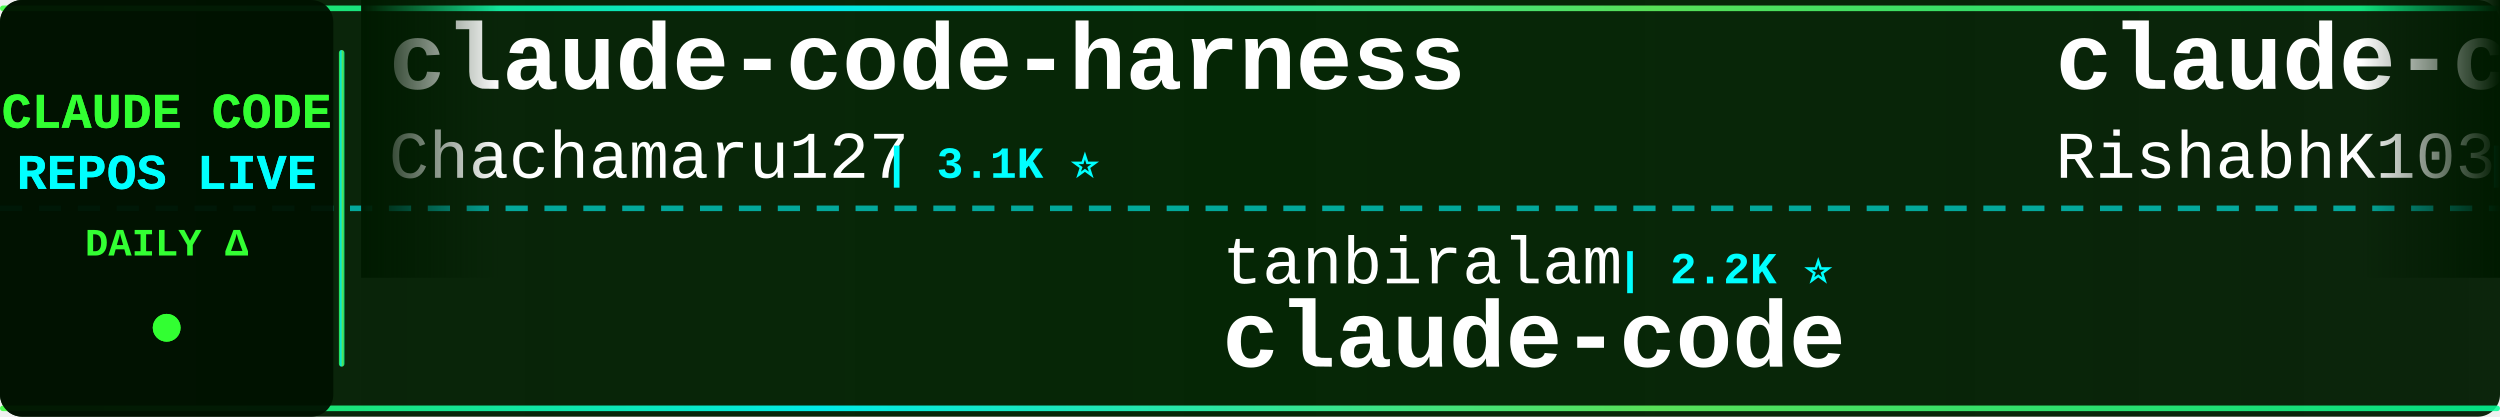
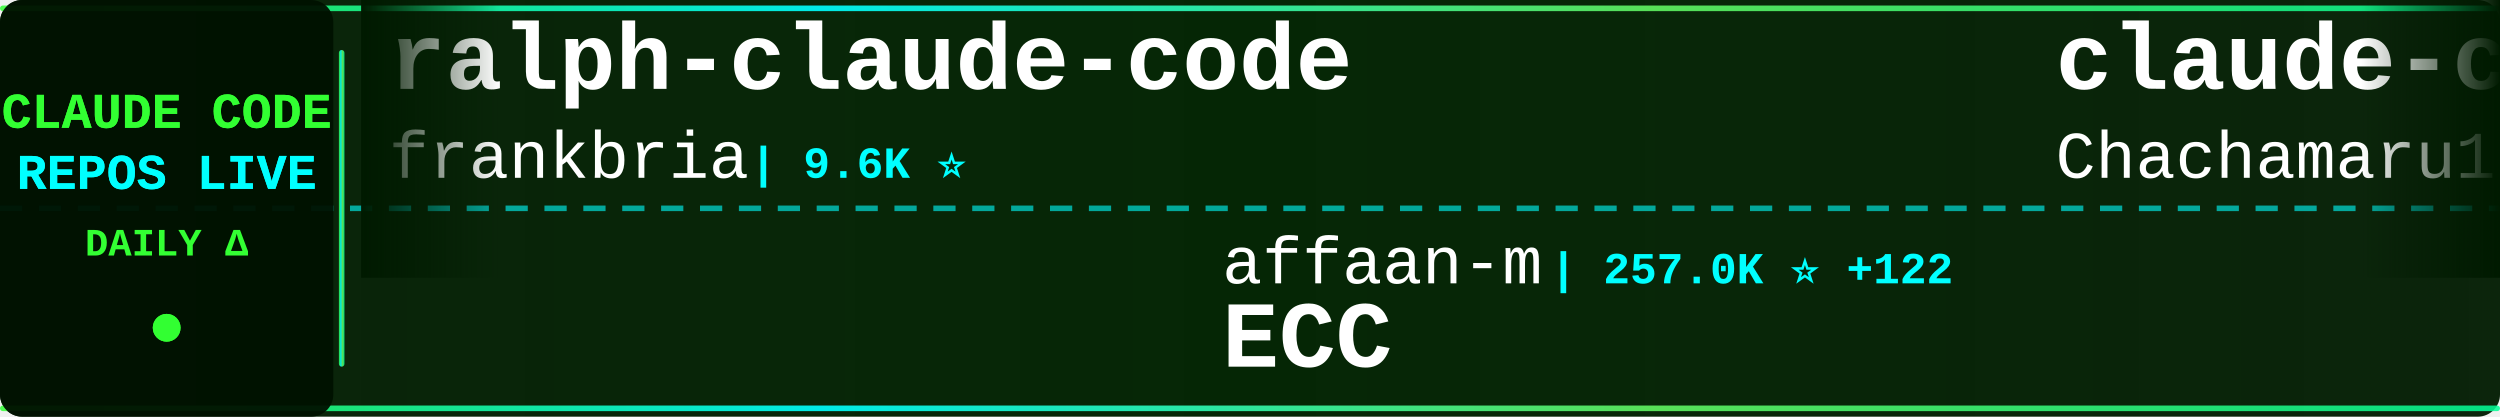
<svg xmlns="http://www.w3.org/2000/svg" width="900" height="150">
  <defs>
    <linearGradient id="tickerBg" x1="0%" y1="0%" x2="100%" y2="0%">
      <stop offset="0%" style="stop-color:#001a00;stop-opacity:0.95" />
      <stop offset="50%" style="stop-color:#002200;stop-opacity:0.98" />
      <stop offset="100%" style="stop-color:#001a00;stop-opacity:0.95" />
    </linearGradient>
    <linearGradient id="borderGrad" x1="0%" y1="0%" x2="100%" y2="0%">
      <stop offset="0%" style="stop-color:#33ff33;stop-opacity:0.85">
        <animate attributeName="stop-opacity" values="0.85;1;0.85" dur="2s" repeatCount="indefinite" />
      </stop>
      <stop offset="33%" style="stop-color:#00ffff;stop-opacity:0.9">
        <animate attributeName="stop-opacity" values="0.9;1;0.9" dur="2.2s" repeatCount="indefinite" />
      </stop>
      <stop offset="66%" style="stop-color:#66ff66;stop-opacity:0.85">
        <animate attributeName="stop-opacity" values="0.85;1;0.85" dur="1.8s" repeatCount="indefinite" />
      </stop>
      <stop offset="100%" style="stop-color:#00ff99;stop-opacity:0.85">
        <animate attributeName="stop-opacity" values="0.85;1;0.85" dur="2s" repeatCount="indefinite" />
      </stop>
    </linearGradient>
    <filter id="textGlow">
      <feGaussianBlur stdDeviation="0.1" result="coloredBlur" />
      <feMerge>
        <feMergeNode in="coloredBlur" />
        <feMergeNode in="SourceGraphic" />
      </feMerge>
    </filter>
    <filter id="metricGlow">
      <feGaussianBlur stdDeviation="0.2" result="coloredBlur" />
      <feMerge>
        <feMergeNode in="coloredBlur" />
        <feMergeNode in="SourceGraphic" />
      </feMerge>
    </filter>
    <linearGradient id="leftFade" x1="0%" y1="0%" x2="100%" y2="0%">
      <stop offset="0%" style="stop-color:#001a00;stop-opacity:1" />
      <stop offset="100%" style="stop-color:#001a00;stop-opacity:0" />
    </linearGradient>
    <linearGradient id="rightFade" x1="0%" y1="0%" x2="100%" y2="0%">
      <stop offset="0%" style="stop-color:#001a00;stop-opacity:0" />
      <stop offset="100%" style="stop-color:#001a00;stop-opacity:1" />
    </linearGradient>
  </defs>
  <rect width="900" height="150" fill="url(#tickerBg)" rx="8" />
  <rect x="0" y="2" width="900" height="2" fill="url(#borderGrad)" rx="1" />
  <rect x="0" y="146" width="900" height="2" fill="url(#borderGrad)" rx="1" />
  <line x1="0" y1="75" x2="900" y2="75" stroke="#00ffff" stroke-width="2" stroke-dasharray="8 6" opacity="0.6" />
  <rect x="0" y="0" width="120" height="150" fill="#001100" opacity="0.95" rx="8" />
  <text x="60" y="46" font-family="'Courier New', monospace" font-size="18" font-weight="bold" fill="#33ff33" text-anchor="middle" filter="url(#textGlow)">
    CLAUDE CODE
  </text>
  <text x="60" y="68" font-family="'Courier New', monospace" font-size="18" font-weight="bold" fill="#00ffff" text-anchor="middle" filter="url(#textGlow)">
    REPOS LIVE
  </text>
  <text x="60" y="92" font-family="'Courier New', monospace" font-size="14" font-weight="bold" fill="#33ff33" text-anchor="middle">
    DAILY Δ
  </text>
  <circle cx="60" cy="118" r="5" fill="#33ff33" filter="url(#metricGlow)">
    <animate attributeName="r" values="4;6;4" dur="1.5s" repeatCount="indefinite" />
    <animate attributeName="opacity" values="0.6;1;0.6" dur="1.5s" repeatCount="indefinite" />
  </circle>
  <rect x="122" y="18" width="2" height="114" fill="url(#borderGrad)" rx="1" />
  <clipPath id="tickerClip">
    <rect x="130" y="0" width="770" height="150" />
  </clipPath>
  <g clip-path="url(#tickerClip)">
    <g id="tickerItems">
      <animateTransform attributeName="transform" attributeType="XML" type="translate" from="0 0" to="-3000 0" dur="54s" repeatCount="indefinite" />
      <g transform="translate(0, 0)">
+         <text x="140" y="32" font-family="'Courier New', monospace" font-size="34" font-weight="bold" fill="#ffffff">ralph-claude-code</text>
+         <text x="140" y="64" font-family="'Courier New', monospace" font-size="24" font-weight="normal" fill="#ffffff" opacity="1.0">frankbria</text>
+         <text x="270" y="64" font-family="'Courier New', monospace" font-size="16" font-weight="bold" fill="#00ffff"> | 9.6K ⭐</text>
+       </g>
+       <g transform="translate(300, 0)">
+         <text x="140" y="102" font-family="'Courier New', monospace" font-size="24" font-weight="normal" fill="#ffffff" opacity="1.0">affaan-m</text>
+         <text x="258" y="102" font-family="'Courier New', monospace" font-size="16" font-weight="bold" fill="#00ffff"> | 257.0K ⭐ +122</text>
+         <text x="140" y="132" font-family="'Courier New', monospace" font-size="34" font-weight="bold" fill="#ffffff">ECC</text>
+       </g>
+       <g transform="translate(600, 0)">
        <text x="140" y="32" font-family="'Courier New', monospace" font-size="34" font-weight="bold" fill="#ffffff">claude-code-harness</text>
        <text x="140" y="64" font-family="'Courier New', monospace" font-size="24" font-weight="normal" fill="#ffffff" opacity="1.0">Chachamaru127</text>
-         <text x="318" y="64" font-family="'Courier New', monospace" font-size="16" font-weight="bold" fill="#00ffff"> | 3.1K ⭐</text>
-       </g>
-       <g transform="translate(300, 0)">
-         <text x="140" y="102" font-family="'Courier New', monospace" font-size="24" font-weight="normal" fill="#ffffff" opacity="1.0">tanbiralam</text>
-         <text x="282" y="102" font-family="'Courier New', monospace" font-size="16" font-weight="bold" fill="#00ffff"> | 2.2K ⭐</text>
-         <text x="140" y="132" font-family="'Courier New', monospace" font-size="34" font-weight="bold" fill="#ffffff">claude-code</text>
-       </g>
-       <g transform="translate(600, 0)">
-         <text x="140" y="32" font-family="'Courier New', monospace" font-size="34" font-weight="bold" fill="#ffffff">claude-code</text>
-         <text x="140" y="64" font-family="'Courier New', monospace" font-size="24" font-weight="normal" fill="#ffffff" opacity="1.0">RishabhK103</text>
-         <text x="294" y="64" font-family="'Courier New', monospace" font-size="16" font-weight="bold" fill="#00ffff"> | 105 ⭐</text>
+         <text x="318" y="64" font-family="'Courier New', monospace" font-size="16" font-weight="bold" fill="#00ffff"> | 3.1K ⭐ +1</text>
      </g>
      <g transform="translate(900, 0)">
-         <text x="140" y="102" font-family="'Courier New', monospace" font-size="24" font-weight="normal" fill="#ffffff" opacity="1.0">freestylefly</text>
-         <text x="306" y="102" font-family="'Courier New', monospace" font-size="16" font-weight="bold" fill="#00ffff"> | 131 ⭐</text>
+         <text x="140" y="102" font-family="'Courier New', monospace" font-size="24" font-weight="normal" fill="#ffffff" opacity="1.0">isboyjc</text>
+         <text x="246" y="102" font-family="'Courier New', monospace" font-size="16" font-weight="bold" fill="#00ffff"> | 162 ⭐</text>
        <text x="140" y="132" font-family="'Courier New', monospace" font-size="34" font-weight="bold" fill="#ffffff">claude-code</text>
      </g>
      <g transform="translate(1200, 0)">
-         <text x="140" y="32" font-family="'Courier New', monospace" font-size="34" font-weight="bold" fill="#ffffff">claude-code-workflows</text>
-         <text x="140" y="64" font-family="'Courier New', monospace" font-size="24" font-weight="normal" fill="#ffffff" opacity="1.0">OneRedOak</text>
-         <text x="270" y="64" font-family="'Courier New', monospace" font-size="16" font-weight="bold" fill="#00ffff"> | 3.9K ⭐</text>
+         <text x="140" y="32" font-family="'Courier New', monospace" font-size="34" font-weight="bold" fill="#ffffff">claude-code-ultimate-gui...</text>
+         <text x="140" y="64" font-family="'Courier New', monospace" font-size="24" font-weight="normal" fill="#ffffff" opacity="1.0">FlorianBruniaux</text>
+         <text x="342" y="64" font-family="'Courier New', monospace" font-size="16" font-weight="bold" fill="#00ffff"> | 6.0K ⭐ +1</text>
      </g>
      <g transform="translate(1500, 0)">
-         <text x="140" y="102" font-family="'Courier New', monospace" font-size="24" font-weight="normal" fill="#ffffff" opacity="1.0">ponponon</text>
-         <text x="258" y="102" font-family="'Courier New', monospace" font-size="16" font-weight="bold" fill="#00ffff"> | 2.3K ⭐</text>
-         <text x="140" y="132" font-family="'Courier New', monospace" font-size="34" font-weight="bold" fill="#ffffff">claude_code_src</text>
+         <text x="140" y="102" font-family="'Courier New', monospace" font-size="24" font-weight="normal" fill="#ffffff" opacity="1.0">Yuyz0112</text>
+         <text x="258" y="102" font-family="'Courier New', monospace" font-size="16" font-weight="bold" fill="#00ffff"> | 2.4K ⭐</text>
+         <text x="140" y="132" font-family="'Courier New', monospace" font-size="34" font-weight="bold" fill="#ffffff">claude-code-reverse</text>
      </g>
      <g transform="translate(1800, 0)">
-         <text x="140" y="32" font-family="'Courier New', monospace" font-size="34" font-weight="bold" fill="#ffffff">claude-code-book</text>
-         <text x="140" y="64" font-family="'Courier New', monospace" font-size="24" font-weight="normal" fill="#ffffff" opacity="1.0">lintsinghua</text>
-         <text x="294" y="64" font-family="'Courier New', monospace" font-size="16" font-weight="bold" fill="#00ffff"> | 4.2K ⭐ +1</text>
+         <text x="140" y="32" font-family="'Courier New', monospace" font-size="34" font-weight="bold" fill="#ffffff">free-claude-code</text>
+         <text x="140" y="64" font-family="'Courier New', monospace" font-size="24" font-weight="normal" fill="#ffffff" opacity="1.0">Alishahryar1</text>
+         <text x="306" y="64" font-family="'Courier New', monospace" font-size="16" font-weight="bold" fill="#00ffff"> | 54.7K ⭐ +38</text>
      </g>
      <g transform="translate(2100, 0)">
-         <text x="140" y="102" font-family="'Courier New', monospace" font-size="24" font-weight="normal" fill="#ffffff" opacity="1.0">wanshuiyin</text>
-         <text x="282" y="102" font-family="'Courier New', monospace" font-size="16" font-weight="bold" fill="#00ffff"> | 16.0K ⭐ +6</text>
-         <text x="140" y="132" font-family="'Courier New', monospace" font-size="34" font-weight="bold" fill="#ffffff">Auto-claude-code-researc...</text>
+         <text x="140" y="102" font-family="'Courier New', monospace" font-size="24" font-weight="normal" fill="#ffffff" opacity="1.0">anthropics</text>
+         <text x="282" y="102" font-family="'Courier New', monospace" font-size="16" font-weight="bold" fill="#00ffff"> | 176.0K ⭐ +42</text>
+         <text x="140" y="132" font-family="'Courier New', monospace" font-size="34" font-weight="bold" fill="#ffffff">skills</text>
      </g>
      <g transform="translate(2400, 0)">
-         <text x="140" y="32" font-family="'Courier New', monospace" font-size="34" font-weight="bold" fill="#ffffff">claude-code-prompts</text>
-         <text x="140" y="64" font-family="'Courier New', monospace" font-size="24" font-weight="normal" fill="#ffffff" opacity="1.0">repowise-dev</text>
-         <text x="306" y="64" font-family="'Courier New', monospace" font-size="16" font-weight="bold" fill="#00ffff"> | 1.2K ⭐</text>
+         <text x="140" y="32" font-family="'Courier New', monospace" font-size="34" font-weight="bold" fill="#ffffff">arcads-claude-code</text>
+         <text x="140" y="64" font-family="'Courier New', monospace" font-size="24" font-weight="normal" fill="#ffffff" opacity="1.0">krusemediallc</text>
+         <text x="318" y="64" font-family="'Courier New', monospace" font-size="16" font-weight="bold" fill="#00ffff"> | 1.5K ⭐</text>
      </g>
      <g transform="translate(2700, 0)">
-         <text x="140" y="102" font-family="'Courier New', monospace" font-size="24" font-weight="normal" fill="#ffffff" opacity="1.0">techjarves</text>
-         <text x="282" y="102" font-family="'Courier New', monospace" font-size="16" font-weight="bold" fill="#00ffff"> | 1.4K ⭐ +10</text>
-         <text x="140" y="132" font-family="'Courier New', monospace" font-size="34" font-weight="bold" fill="#ffffff">ClaudeCode-Portable</text>
+         <text x="140" y="102" font-family="'Courier New', monospace" font-size="24" font-weight="normal" fill="#ffffff" opacity="1.0">zstmfhy</text>
+         <text x="246" y="102" font-family="'Courier New', monospace" font-size="16" font-weight="bold" fill="#00ffff"> | 189 ⭐</text>
+         <text x="140" y="132" font-family="'Courier New', monospace" font-size="34" font-weight="bold" fill="#ffffff">Claude-code</text>
      </g>
      <g transform="translate(3000, 0)">
+         <text x="140" y="32" font-family="'Courier New', monospace" font-size="34" font-weight="bold" fill="#ffffff">ralph-claude-code</text>
+         <text x="140" y="64" font-family="'Courier New', monospace" font-size="24" font-weight="normal" fill="#ffffff" opacity="1.0">frankbria</text>
+         <text x="270" y="64" font-family="'Courier New', monospace" font-size="16" font-weight="bold" fill="#00ffff"> | 9.6K ⭐</text>
+       </g>
+       <g transform="translate(3300, 0)">
+         <text x="140" y="102" font-family="'Courier New', monospace" font-size="24" font-weight="normal" fill="#ffffff" opacity="1.0">affaan-m</text>
+         <text x="258" y="102" font-family="'Courier New', monospace" font-size="16" font-weight="bold" fill="#00ffff"> | 257.0K ⭐ +122</text>
+         <text x="140" y="132" font-family="'Courier New', monospace" font-size="34" font-weight="bold" fill="#ffffff">ECC</text>
+       </g>
+       <g transform="translate(3600, 0)">
        <text x="140" y="32" font-family="'Courier New', monospace" font-size="34" font-weight="bold" fill="#ffffff">claude-code-harness</text>
        <text x="140" y="64" font-family="'Courier New', monospace" font-size="24" font-weight="normal" fill="#ffffff" opacity="1.0">Chachamaru127</text>
-         <text x="318" y="64" font-family="'Courier New', monospace" font-size="16" font-weight="bold" fill="#00ffff"> | 3.1K ⭐</text>
-       </g>
-       <g transform="translate(3300, 0)">
-         <text x="140" y="102" font-family="'Courier New', monospace" font-size="24" font-weight="normal" fill="#ffffff" opacity="1.0">tanbiralam</text>
-         <text x="282" y="102" font-family="'Courier New', monospace" font-size="16" font-weight="bold" fill="#00ffff"> | 2.2K ⭐</text>
-         <text x="140" y="132" font-family="'Courier New', monospace" font-size="34" font-weight="bold" fill="#ffffff">claude-code</text>
-       </g>
-       <g transform="translate(3600, 0)">
-         <text x="140" y="32" font-family="'Courier New', monospace" font-size="34" font-weight="bold" fill="#ffffff">claude-code</text>
-         <text x="140" y="64" font-family="'Courier New', monospace" font-size="24" font-weight="normal" fill="#ffffff" opacity="1.0">RishabhK103</text>
-         <text x="294" y="64" font-family="'Courier New', monospace" font-size="16" font-weight="bold" fill="#00ffff"> | 105 ⭐</text>
+         <text x="318" y="64" font-family="'Courier New', monospace" font-size="16" font-weight="bold" fill="#00ffff"> | 3.1K ⭐ +1</text>
      </g>
      <g transform="translate(3900, 0)">
-         <text x="140" y="102" font-family="'Courier New', monospace" font-size="24" font-weight="normal" fill="#ffffff" opacity="1.0">freestylefly</text>
-         <text x="306" y="102" font-family="'Courier New', monospace" font-size="16" font-weight="bold" fill="#00ffff"> | 131 ⭐</text>
+         <text x="140" y="102" font-family="'Courier New', monospace" font-size="24" font-weight="normal" fill="#ffffff" opacity="1.0">isboyjc</text>
+         <text x="246" y="102" font-family="'Courier New', monospace" font-size="16" font-weight="bold" fill="#00ffff"> | 162 ⭐</text>
        <text x="140" y="132" font-family="'Courier New', monospace" font-size="34" font-weight="bold" fill="#ffffff">claude-code</text>
      </g>
    </g>
  </g>
  <rect x="130" y="0" width="50" height="100" fill="url(#leftFade)" />
  <rect x="850" y="0" width="50" height="100" fill="url(#rightFade)" />
</svg>
